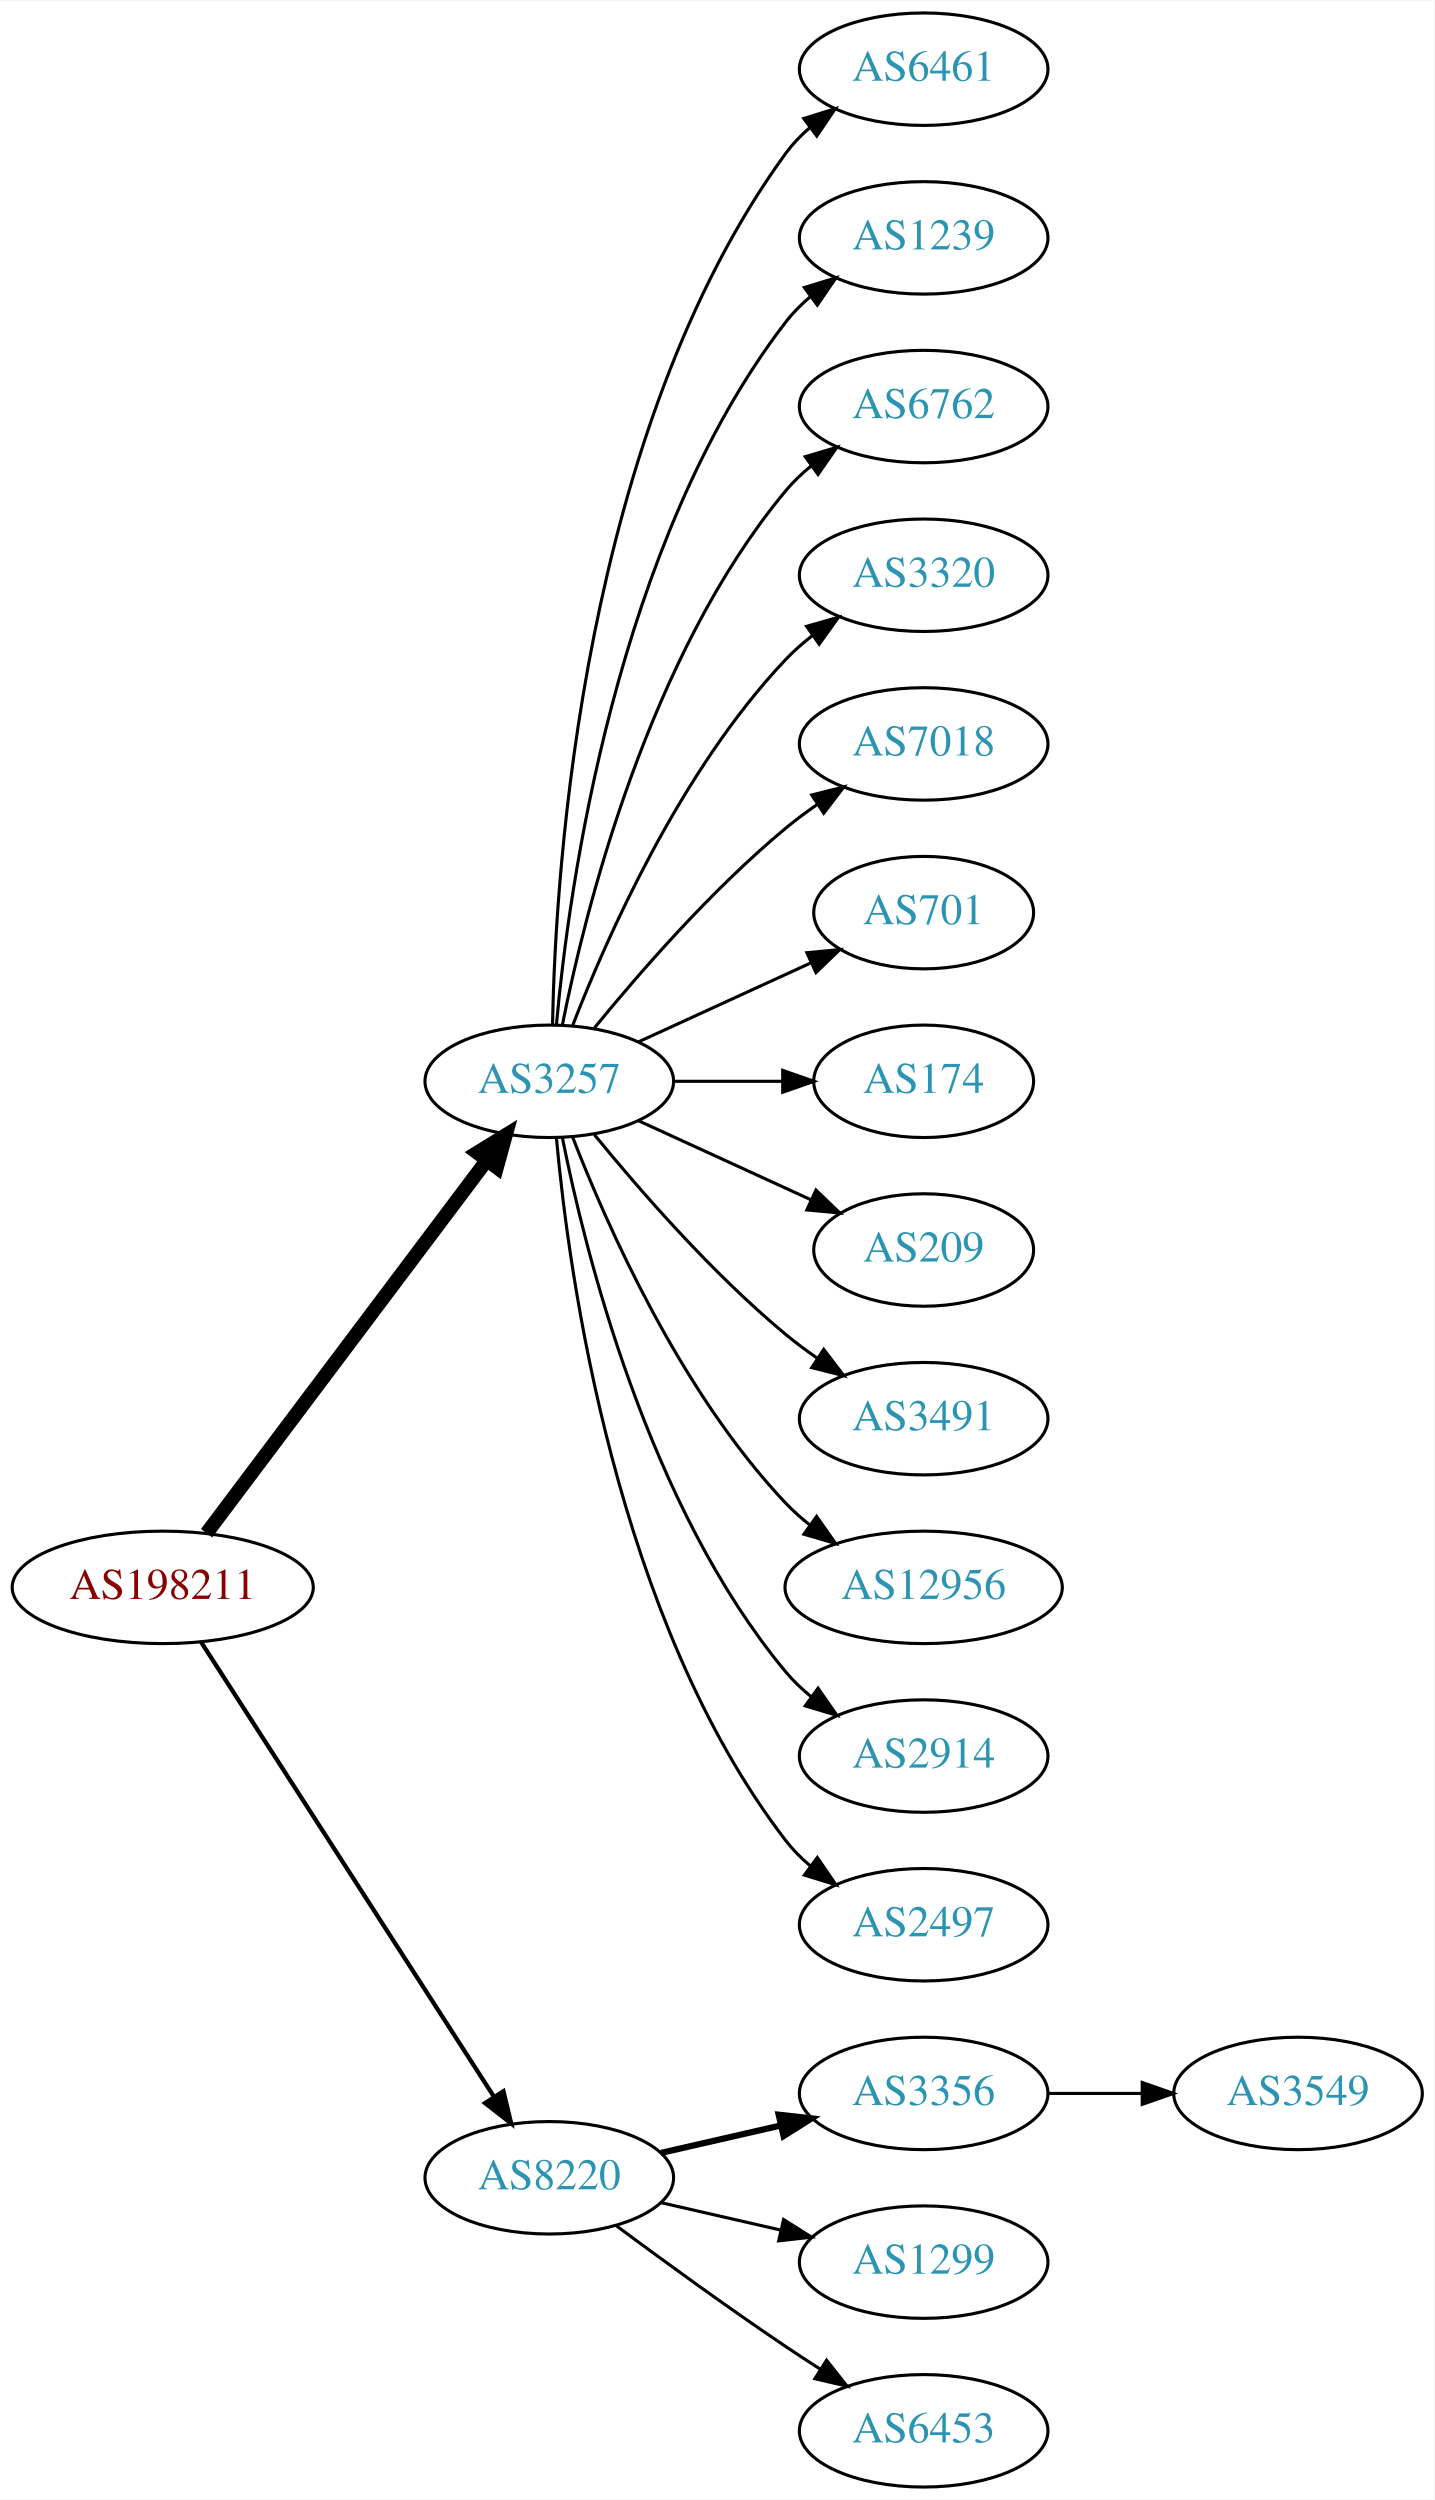
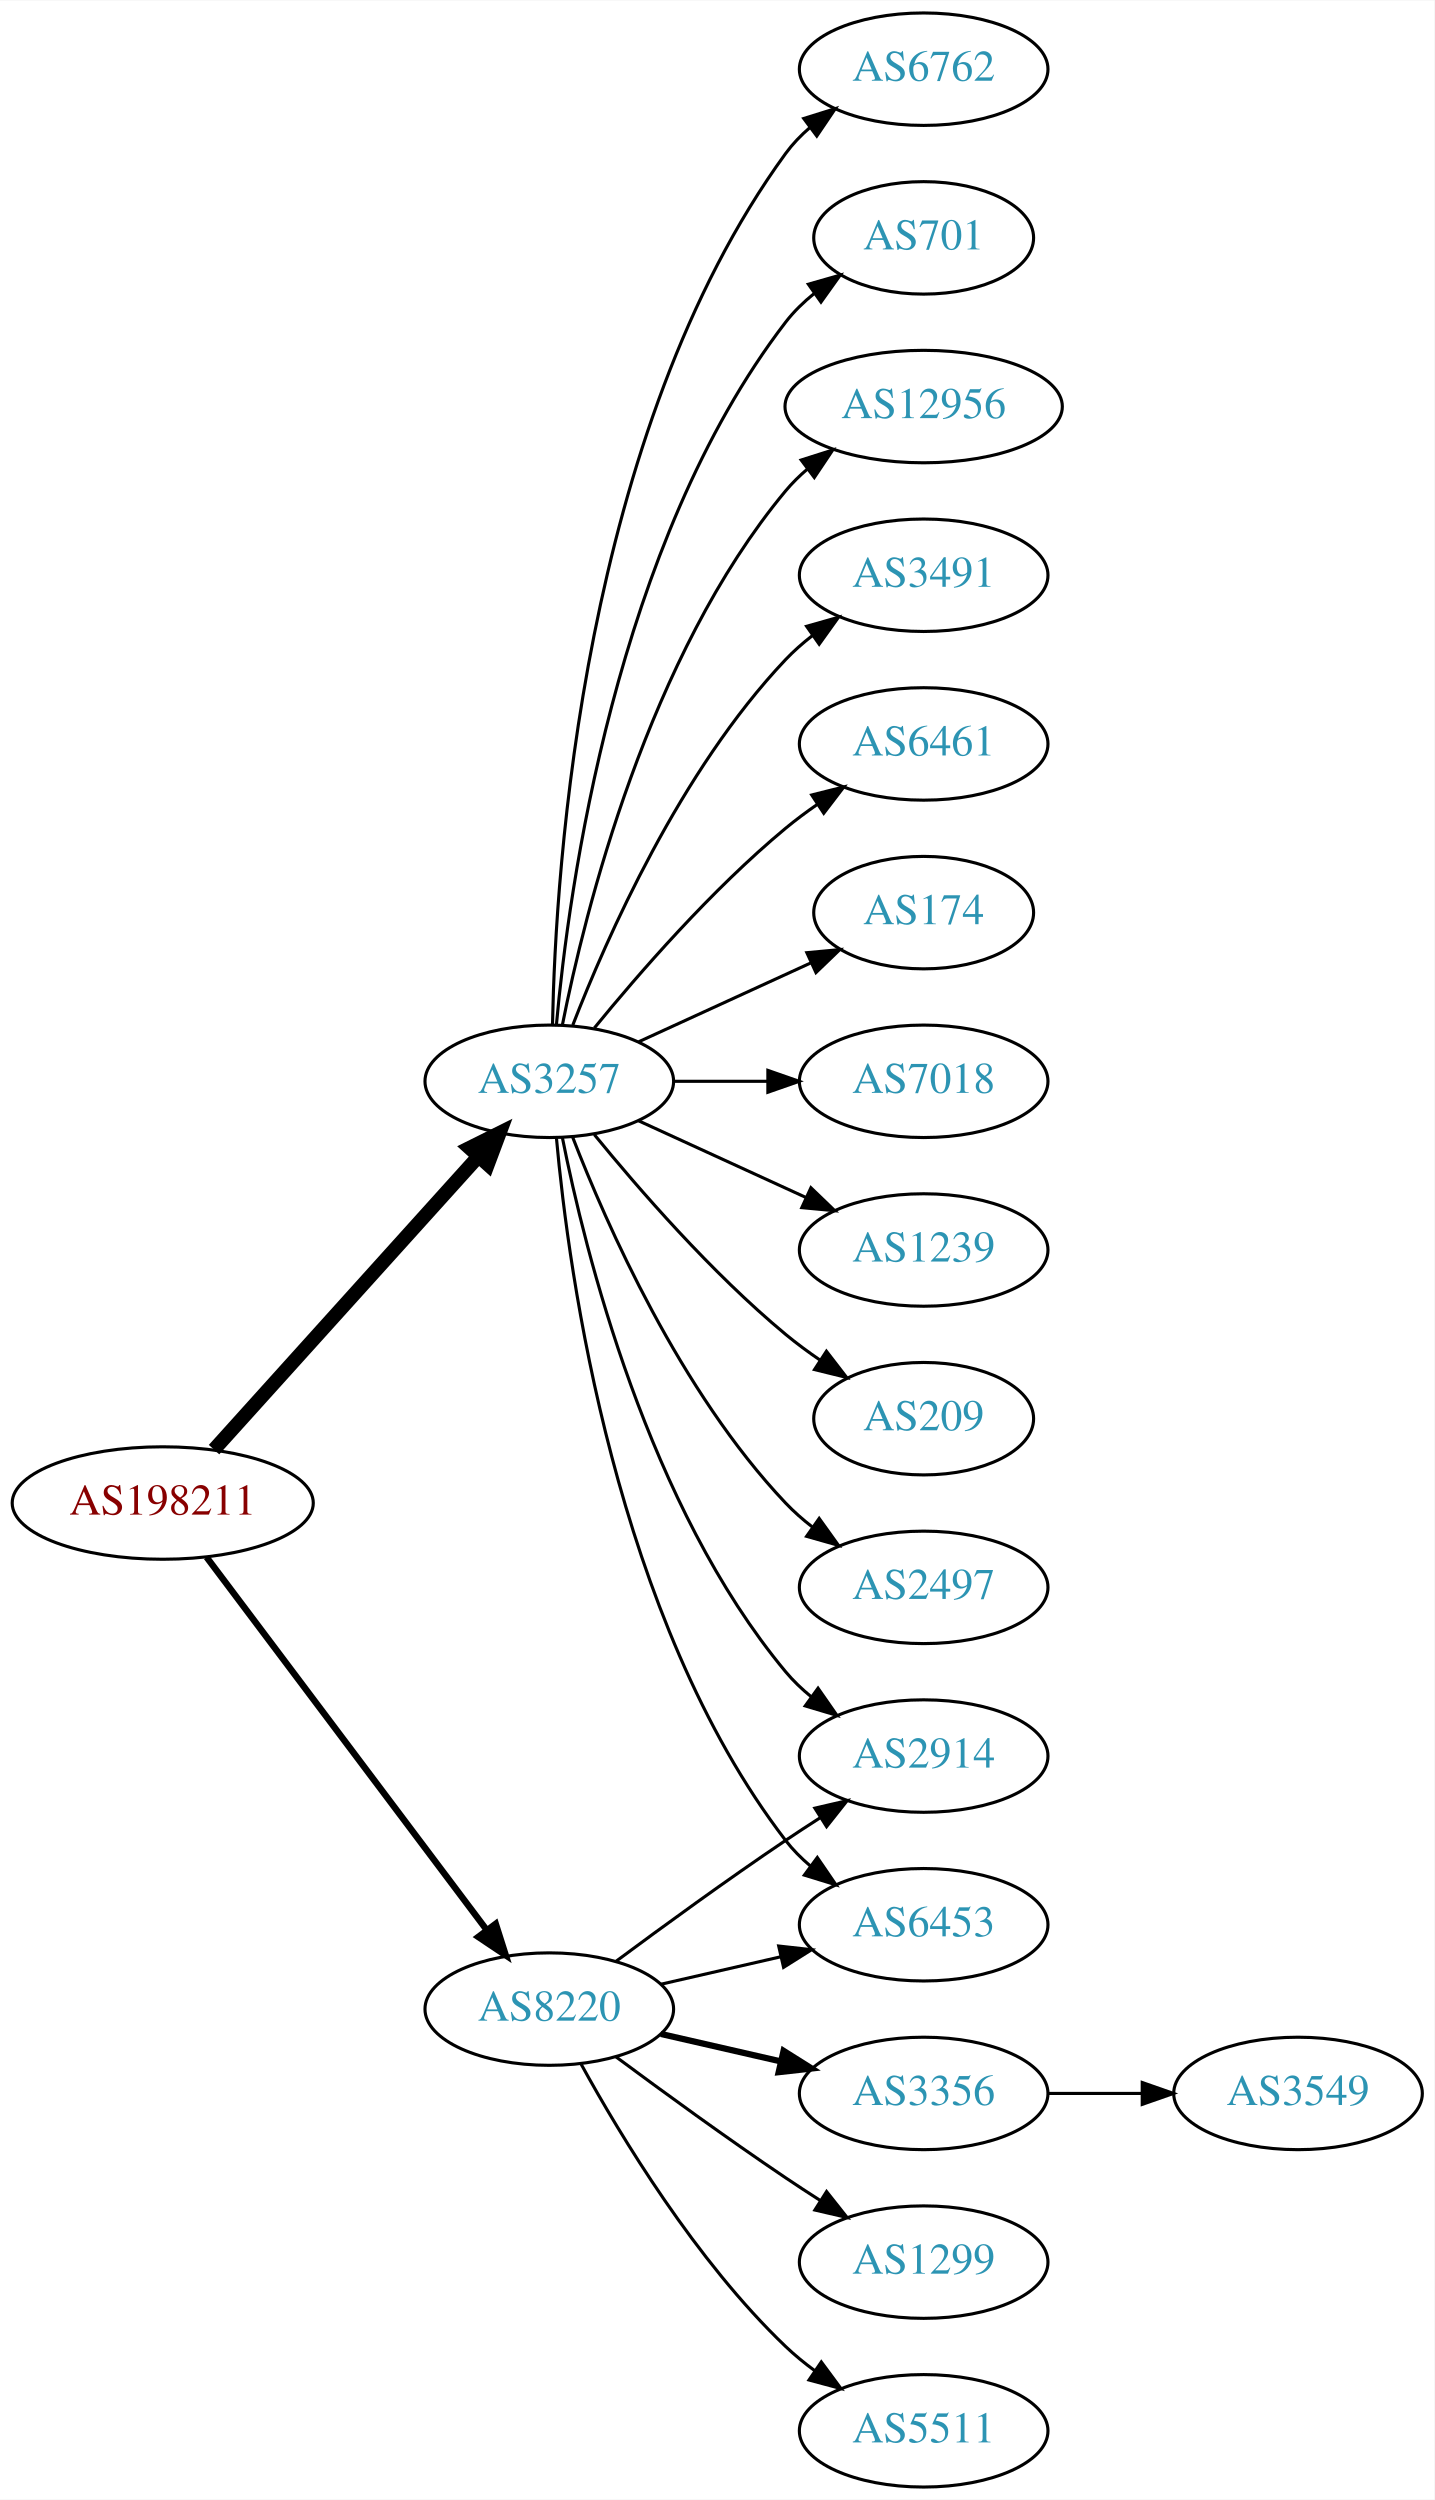
<svg xmlns="http://www.w3.org/2000/svg" xmlns:xlink="http://www.w3.org/1999/xlink" width="459pt" height="800pt" viewBox="0.00 0.00 459.17 800.00">
  <g id="graph0" class="graph" transform="scale(1 1) rotate(0) translate(4 796)">
    <polygon fill="white" stroke="none" points="-4,4 -4,-796 455.17,-796 455.17,4 -4,4" />
    <g id="node1" class="node">
      <g id="a_node1">
        <a xlink:href="/asn/198211" xlink:title="AS198211 ~ EGGER-AS [AT]">
-           <ellipse fill="#ffffff" stroke="black" cx="48.096" cy="-288" rx="48.192" ry="18" />
-           <text text-anchor="middle" x="48.096" y="-284.3" font-family="Times,serif" font-size="14.00" fill="#880000">AS198211</text>
+           <ellipse fill="#ffffff" stroke="black" cx="48.096" cy="-315" rx="48.192" ry="18" />
+           <text text-anchor="middle" x="48.096" y="-311.3" font-family="Times,serif" font-size="14.00" fill="#880000">AS198211</text>
        </a>
      </g>
    </g>
    <g id="node2" class="node">
      <g id="a_node2">
        <a xlink:href="/asn/3257" xlink:title="AS3257 ~ GTT [DE]">
          <ellipse fill="#ffffff" stroke="black" cx="171.838" cy="-450" rx="39.794" ry="18" />
          <text text-anchor="middle" x="171.838" y="-446.3" font-family="Times,serif" font-size="14.00" fill="#2c94b3">AS3257</text>
        </a>
      </g>
    </g>
    <g id="edge1" class="edge">
-       <path fill="none" stroke="black" stroke-width="4.5" d="M62.124,-305.337C83.634,-333.96 126.675,-391.233 151.664,-424.486" />
-       <polygon fill="black" stroke="black" stroke-width="4.5" points="148.748,-427.159 157.903,-432.788 155.043,-422.428 148.748,-427.159" />
+       <path fill="none" stroke="black" stroke-width="4.5" d="M64.514,-332.098C85.945,-355.862 124.837,-398.99 149.174,-425.977" />
+       <polygon fill="black" stroke="black" stroke-width="4.5" points="146.304,-428.674 155.925,-433.463 152.152,-423.4 146.304,-428.674" />
    </g>
    <g id="node3" class="node">
      <g id="a_node3">
        <a xlink:href="/asn/8220" xlink:title="AS8220 ~ COLT [GB]">
-           <ellipse fill="#ffffff" stroke="black" cx="171.838" cy="-99" rx="39.794" ry="18" />
-           <text text-anchor="middle" x="171.838" y="-95.3" font-family="Times,serif" font-size="14.00" fill="#2c94b3">AS8220</text>
+           <ellipse fill="#ffffff" stroke="black" cx="171.838" cy="-153" rx="39.794" ry="18" />
+           <text text-anchor="middle" x="171.838" y="-149.3" font-family="Times,serif" font-size="14.00" fill="#2c94b3">AS8220</text>
        </a>
      </g>
    </g>
    <g id="edge2" class="edge">
-       <path fill="none" stroke="black" stroke-width="1.385" d="M60.331,-270.558C81.802,-237.225 128.767,-164.314 154.004,-125.134" />
-       <polygon fill="black" stroke="black" stroke-width="1.385" points="157.157,-126.702 159.63,-116.4 151.272,-122.911 157.157,-126.702" />
+       <path fill="none" stroke="black" stroke-width="2.077" d="M62.124,-297.663C83.634,-269.04 126.675,-211.767 151.664,-178.514" />
+       <polygon fill="black" stroke="black" stroke-width="2.077" points="154.693,-180.309 157.903,-170.212 149.097,-176.104 154.693,-180.309" />
    </g>
    <g id="node4" class="node">
      <g id="a_node4">
-         <a xlink:href="/asn/6461" xlink:title="AS6461 ~ Zayo Bandwidth [US]">
+         <a xlink:href="/asn/174" xlink:title="AS174 ~ Cogent Communications [US]">
+           <ellipse fill="#ffffff" stroke="black" cx="291.681" cy="-504" rx="35.194" ry="18" />
+           <text text-anchor="middle" x="291.681" y="-500.3" font-family="Times,serif" font-size="14.00" fill="#2c94b3">AS174</text>
+         </a>
+       </g>
+     </g>
+     <g id="edge3" class="edge">
+       <path fill="none" stroke="black" d="M200.467,-462.661C216.883,-470.183 237.865,-479.798 255.461,-487.861" />
+       <polygon fill="black" stroke="black" points="254.29,-491.174 264.839,-492.158 257.206,-484.811 254.29,-491.174" />
+     </g>
+     <g id="node5" class="node">
+       <g id="a_node5">
+         <a xlink:href="/asn/7018" xlink:title="AS7018 ~ AT&amp;T Services, Inc. [US]">
+           <ellipse fill="#ffffff" stroke="black" cx="291.681" cy="-450" rx="39.794" ry="18" />
+           <text text-anchor="middle" x="291.681" y="-446.3" font-family="Times,serif" font-size="14.00" fill="#2c94b3">AS7018</text>
+         </a>
+       </g>
+     </g>
+     <g id="edge4" class="edge">
+       <path fill="none" stroke="black" d="M211.751,-450C221.304,-450 231.654,-450 241.616,-450" />
+       <polygon fill="black" stroke="black" points="241.809,-453.5 251.809,-450 241.809,-446.5 241.809,-453.5" />
+     </g>
+     <g id="node6" class="node">
+       <g id="a_node6">
+         <a xlink:href="/asn/1239" xlink:title="AS1239 ~ Sprint [US]">
+           <ellipse fill="#ffffff" stroke="black" cx="291.681" cy="-396" rx="39.794" ry="18" />
+           <text text-anchor="middle" x="291.681" y="-392.3" font-family="Times,serif" font-size="14.00" fill="#2c94b3">AS1239</text>
+         </a>
+       </g>
+     </g>
+     <g id="edge5" class="edge">
+       <path fill="none" stroke="black" d="M200.467,-437.339C216.424,-430.027 236.694,-420.739 253.977,-412.819" />
+       <polygon fill="black" stroke="black" points="255.592,-415.929 263.225,-408.581 252.676,-409.565 255.592,-415.929" />
+     </g>
+     <g id="node7" class="node">
+       <g id="a_node7">
+         <a xlink:href="/asn/209" xlink:title="AS209 ~ CenturyLink Communications, LLC [US]">
+           <ellipse fill="#ffffff" stroke="black" cx="291.681" cy="-342" rx="35.194" ry="18" />
+           <text text-anchor="middle" x="291.681" y="-338.3" font-family="Times,serif" font-size="14.00" fill="#2c94b3">AS209</text>
+         </a>
+       </g>
+     </g>
+     <g id="edge6" class="edge">
+       <path fill="none" stroke="black" d="M186.257,-432.935C200.372,-415.625 223.786,-388.655 247.484,-369 250.948,-366.128 254.74,-363.331 258.595,-360.692" />
+       <polygon fill="black" stroke="black" points="260.556,-363.592 267.027,-355.203 256.737,-357.725 260.556,-363.592" />
+     </g>
+     <g id="node8" class="node">
+       <g id="a_node8">
+         <a xlink:href="/asn/2497" xlink:title="AS2497 ~ Internet Initiative Japan Inc. [JP]">
+           <ellipse fill="#ffffff" stroke="black" cx="291.681" cy="-288" rx="39.794" ry="18" />
+           <text text-anchor="middle" x="291.681" y="-284.3" font-family="Times,serif" font-size="14.00" fill="#2c94b3">AS2497</text>
+         </a>
+       </g>
+     </g>
+     <g id="edge7" class="edge">
+       <path fill="none" stroke="black" d="M179.361,-432.006C190.112,-404.272 213.769,-350.571 247.484,-315 250.07,-312.272 252.988,-309.706 256.056,-307.323" />
+       <polygon fill="black" stroke="black" points="258.234,-310.07 264.404,-301.457 254.21,-304.342 258.234,-310.07" />
+     </g>
+     <g id="node9" class="node">
+       <g id="a_node9">
+         <a xlink:href="/asn/6453" xlink:title="AS6453 ~ TATA COMMUNICATIONS (AMERICA) INC [US]">
+           <ellipse fill="#ffffff" stroke="black" cx="291.681" cy="-180" rx="39.794" ry="18" />
+           <text text-anchor="middle" x="291.681" y="-176.3" font-family="Times,serif" font-size="14.00" fill="#2c94b3">AS6453</text>
+         </a>
+       </g>
+     </g>
+     <g id="edge8" class="edge">
+       <path fill="none" stroke="black" d="M174.122,-431.883C178.02,-388.668 193.037,-277.869 247.484,-207 249.774,-204.019 252.494,-201.284 255.439,-198.795" />
+       <polygon fill="black" stroke="black" points="257.633,-201.527 263.615,-192.782 253.485,-195.887 257.633,-201.527" />
+     </g>
+     <g id="node10" class="node">
+       <g id="a_node10">
+         <a xlink:href="/asn/2914" xlink:title="AS2914 ~ NTT America, Inc. [US]">
+           <ellipse fill="#ffffff" stroke="black" cx="291.681" cy="-234" rx="39.794" ry="18" />
+           <text text-anchor="middle" x="291.681" y="-230.3" font-family="Times,serif" font-size="14.00" fill="#2c94b3">AS2914</text>
+         </a>
+       </g>
+     </g>
+     <g id="edge9" class="edge">
+       <path fill="none" stroke="black" d="M176.037,-431.927C183.2,-395.859 203.474,-313.875 247.484,-261 249.889,-258.111 252.686,-255.437 255.678,-252.987" />
+       <polygon fill="black" stroke="black" points="257.868,-255.723 263.921,-247.027 253.766,-250.05 257.868,-255.723" />
+     </g>
+     <g id="node11" class="node">
+       <g id="a_node11">
+         <a xlink:href="/asn/6762" xlink:title="AS6762 ~ TELECOM ITALIA SPARKLE S.p.A. [IT]">
          <ellipse fill="#ffffff" stroke="black" cx="291.681" cy="-774" rx="39.794" ry="18" />
-           <text text-anchor="middle" x="291.681" y="-770.3" font-family="Times,serif" font-size="14.00" fill="#2c94b3">AS6461</text>
-         </a>
-       </g>
-     </g>
-     <g id="edge3" class="edge">
+           <text text-anchor="middle" x="291.681" y="-770.3" font-family="Times,serif" font-size="14.00" fill="#2c94b3">AS6762</text>
+         </a>
+       </g>
+     </g>
+     <g id="edge10" class="edge">
      <path fill="none" stroke="black" d="M172.87,-468.337C173.843,-518.079 182.562,-657.806 247.484,-747 249.696,-750.039 252.364,-752.813 255.276,-755.326" />
      <polygon fill="black" stroke="black" points="253.294,-758.214 263.407,-761.373 257.471,-752.597 253.294,-758.214" />
    </g>
-     <g id="node5" class="node">
-       <g id="a_node5">
-         <a xlink:href="/asn/1239" xlink:title="AS1239 ~ Sprint [US]">
-           <ellipse fill="#ffffff" stroke="black" cx="291.681" cy="-720" rx="39.794" ry="18" />
-           <text text-anchor="middle" x="291.681" y="-716.3" font-family="Times,serif" font-size="14.00" fill="#2c94b3">AS1239</text>
-         </a>
-       </g>
-     </g>
-     <g id="edge4" class="edge">
-       <path fill="none" stroke="black" d="M174.122,-468.117C178.02,-511.332 193.037,-622.131 247.484,-693 249.774,-695.981 252.494,-698.716 255.439,-701.205" />
-       <polygon fill="black" stroke="black" points="253.485,-704.113 263.615,-707.218 257.633,-698.473 253.485,-704.113" />
-     </g>
-     <g id="node6" class="node">
-       <g id="a_node6">
-         <a xlink:href="/asn/6762" xlink:title="AS6762 ~ TELECOM ITALIA SPARKLE S.p.A. [IT]">
-           <ellipse fill="#ffffff" stroke="black" cx="291.681" cy="-666" rx="39.794" ry="18" />
-           <text text-anchor="middle" x="291.681" y="-662.3" font-family="Times,serif" font-size="14.00" fill="#2c94b3">AS6762</text>
-         </a>
-       </g>
-     </g>
-     <g id="edge5" class="edge">
-       <path fill="none" stroke="black" d="M176.037,-468.073C183.2,-504.141 203.474,-586.125 247.484,-639 249.889,-641.889 252.686,-644.563 255.678,-647.013" />
-       <polygon fill="black" stroke="black" points="253.766,-649.95 263.921,-652.973 257.868,-644.277 253.766,-649.95" />
-     </g>
-     <g id="node7" class="node">
-       <g id="a_node7">
-         <a xlink:href="/asn/3320" xlink:title="AS3320 ~ DTAG [DE]">
-           <ellipse fill="#ffffff" stroke="black" cx="291.681" cy="-612" rx="39.794" ry="18" />
-           <text text-anchor="middle" x="291.681" y="-608.3" font-family="Times,serif" font-size="14.00" fill="#2c94b3">AS3320</text>
-         </a>
-       </g>
-     </g>
-     <g id="edge6" class="edge">
-       <path fill="none" stroke="black" d="M179.361,-467.994C190.112,-495.728 213.769,-549.429 247.484,-585 250.07,-587.728 252.988,-590.294 256.056,-592.677" />
-       <polygon fill="black" stroke="black" points="254.21,-595.658 264.404,-598.543 258.234,-589.93 254.21,-595.658" />
-     </g>
-     <g id="node8" class="node">
-       <g id="a_node8">
-         <a xlink:href="/asn/7018" xlink:title="AS7018 ~ AT&amp;T Services, Inc. [US]">
-           <ellipse fill="#ffffff" stroke="black" cx="291.681" cy="-558" rx="39.794" ry="18" />
-           <text text-anchor="middle" x="291.681" y="-554.3" font-family="Times,serif" font-size="14.00" fill="#2c94b3">AS7018</text>
-         </a>
-       </g>
-     </g>
-     <g id="edge7" class="edge">
-       <path fill="none" stroke="black" d="M186.257,-467.065C200.372,-484.375 223.786,-511.345 247.484,-531 250.701,-533.668 254.201,-536.27 257.772,-538.741" />
-       <polygon fill="black" stroke="black" points="255.85,-541.666 266.128,-544.236 259.695,-535.817 255.85,-541.666" />
-     </g>
-     <g id="node9" class="node">
-       <g id="a_node9">
-         <a xlink:href="/asn/701" xlink:title="AS701 ~ UUNET [US]">
-           <ellipse fill="#ffffff" stroke="black" cx="291.681" cy="-504" rx="35.194" ry="18" />
-           <text text-anchor="middle" x="291.681" y="-500.3" font-family="Times,serif" font-size="14.00" fill="#2c94b3">AS701</text>
-         </a>
-       </g>
-     </g>
-     <g id="edge8" class="edge">
-       <path fill="none" stroke="black" d="M200.467,-462.661C216.883,-470.183 237.865,-479.798 255.461,-487.861" />
-       <polygon fill="black" stroke="black" points="254.29,-491.174 264.839,-492.158 257.206,-484.811 254.29,-491.174" />
-     </g>
-     <g id="node10" class="node">
-       <g id="a_node10">
-         <a xlink:href="/asn/174" xlink:title="AS174 ~ Cogent Communications [US]">
-           <ellipse fill="#ffffff" stroke="black" cx="291.681" cy="-450" rx="35.194" ry="18" />
-           <text text-anchor="middle" x="291.681" y="-446.3" font-family="Times,serif" font-size="14.00" fill="#2c94b3">AS174</text>
-         </a>
-       </g>
-     </g>
-     <g id="edge9" class="edge">
-       <path fill="none" stroke="black" d="M211.751,-450C222.837,-450 234.997,-450 246.379,-450" />
-       <polygon fill="black" stroke="black" points="246.561,-453.5 256.561,-450 246.561,-446.5 246.561,-453.5" />
-     </g>
-     <g id="node11" class="node">
-       <g id="a_node11">
-         <a xlink:href="/asn/209" xlink:title="AS209 ~ CenturyLink Communications, LLC [US]">
-           <ellipse fill="#ffffff" stroke="black" cx="291.681" cy="-396" rx="35.194" ry="18" />
-           <text text-anchor="middle" x="291.681" y="-392.3" font-family="Times,serif" font-size="14.00" fill="#2c94b3">AS209</text>
-         </a>
-       </g>
-     </g>
-     <g id="edge10" class="edge">
-       <path fill="none" stroke="black" d="M200.467,-437.339C216.883,-429.817 237.865,-420.202 255.461,-412.139" />
-       <polygon fill="black" stroke="black" points="257.206,-415.189 264.839,-407.842 254.29,-408.826 257.206,-415.189" />
-     </g>
    <g id="node12" class="node">
      <g id="a_node12">
-         <a xlink:href="/asn/3491" xlink:title="AS3491 ~ PCCW Global, Inc. [US]">
-           <ellipse fill="#ffffff" stroke="black" cx="291.681" cy="-342" rx="39.794" ry="18" />
-           <text text-anchor="middle" x="291.681" y="-338.3" font-family="Times,serif" font-size="14.00" fill="#2c94b3">AS3491</text>
+         <a xlink:href="/asn/701" xlink:title="AS701 ~ UUNET [US]">
+           <ellipse fill="#ffffff" stroke="black" cx="291.681" cy="-720" rx="35.194" ry="18" />
+           <text text-anchor="middle" x="291.681" y="-716.3" font-family="Times,serif" font-size="14.00" fill="#2c94b3">AS701</text>
        </a>
      </g>
    </g>
    <g id="edge11" class="edge">
-       <path fill="none" stroke="black" d="M186.257,-432.935C200.372,-415.625 223.786,-388.655 247.484,-369 250.701,-366.332 254.201,-363.73 257.772,-361.259" />
-       <polygon fill="black" stroke="black" points="259.695,-364.183 266.128,-355.764 255.85,-358.334 259.695,-364.183" />
+       <path fill="none" stroke="black" d="M174.122,-468.117C178.02,-511.332 193.037,-622.131 247.484,-693 250.091,-696.393 253.255,-699.467 256.672,-702.223" />
+       <polygon fill="black" stroke="black" points="254.775,-705.168 264.964,-708.073 258.811,-699.448 254.775,-705.168" />
    </g>
    <g id="node13" class="node">
      <g id="a_node13">
        <a xlink:href="/asn/12956" xlink:title="AS12956 ~ TELXIUS [ES]">
-           <ellipse fill="#ffffff" stroke="black" cx="291.681" cy="-288" rx="44.393" ry="18" />
-           <text text-anchor="middle" x="291.681" y="-284.3" font-family="Times,serif" font-size="14.00" fill="#2c94b3">AS12956</text>
+           <ellipse fill="#ffffff" stroke="black" cx="291.681" cy="-666" rx="44.393" ry="18" />
+           <text text-anchor="middle" x="291.681" y="-662.3" font-family="Times,serif" font-size="14.00" fill="#2c94b3">AS12956</text>
        </a>
      </g>
    </g>
    <g id="edge12" class="edge">
-       <path fill="none" stroke="black" d="M179.361,-432.006C190.112,-404.272 213.769,-350.571 247.484,-315 249.869,-312.485 252.535,-310.107 255.341,-307.883" />
-       <polygon fill="black" stroke="black" points="257.41,-310.707 263.503,-302.039 253.335,-305.015 257.41,-310.707" />
+       <path fill="none" stroke="black" d="M176.037,-468.073C183.2,-504.141 203.474,-586.125 247.484,-639 249.578,-641.515 251.968,-643.867 254.526,-646.051" />
+       <polygon fill="black" stroke="black" points="252.475,-648.887 262.574,-652.091 256.677,-643.289 252.475,-648.887" />
    </g>
    <g id="node14" class="node">
      <g id="a_node14">
-         <a xlink:href="/asn/2914" xlink:title="AS2914 ~ NTT America, Inc. [US]">
-           <ellipse fill="#ffffff" stroke="black" cx="291.681" cy="-234" rx="39.794" ry="18" />
-           <text text-anchor="middle" x="291.681" y="-230.3" font-family="Times,serif" font-size="14.00" fill="#2c94b3">AS2914</text>
+         <a xlink:href="/asn/3491" xlink:title="AS3491 ~ PCCW Global, Inc. [US]">
+           <ellipse fill="#ffffff" stroke="black" cx="291.681" cy="-612" rx="39.794" ry="18" />
+           <text text-anchor="middle" x="291.681" y="-608.3" font-family="Times,serif" font-size="14.00" fill="#2c94b3">AS3491</text>
        </a>
      </g>
    </g>
    <g id="edge13" class="edge">
-       <path fill="none" stroke="black" d="M176.037,-431.927C183.2,-395.859 203.474,-313.875 247.484,-261 249.889,-258.111 252.686,-255.437 255.678,-252.987" />
-       <polygon fill="black" stroke="black" points="257.868,-255.723 263.921,-247.027 253.766,-250.05 257.868,-255.723" />
+       <path fill="none" stroke="black" d="M179.361,-467.994C190.112,-495.728 213.769,-549.429 247.484,-585 250.07,-587.728 252.988,-590.294 256.056,-592.677" />
+       <polygon fill="black" stroke="black" points="254.21,-595.658 264.404,-598.543 258.234,-589.93 254.21,-595.658" />
    </g>
    <g id="node15" class="node">
      <g id="a_node15">
-         <a xlink:href="/asn/2497" xlink:title="AS2497 ~ Internet Initiative Japan Inc. [JP]">
-           <ellipse fill="#ffffff" stroke="black" cx="291.681" cy="-180" rx="39.794" ry="18" />
-           <text text-anchor="middle" x="291.681" y="-176.3" font-family="Times,serif" font-size="14.00" fill="#2c94b3">AS2497</text>
+         <a xlink:href="/asn/6461" xlink:title="AS6461 ~ Zayo Bandwidth [US]">
+           <ellipse fill="#ffffff" stroke="black" cx="291.681" cy="-558" rx="39.794" ry="18" />
+           <text text-anchor="middle" x="291.681" y="-554.3" font-family="Times,serif" font-size="14.00" fill="#2c94b3">AS6461</text>
        </a>
      </g>
    </g>
    <g id="edge14" class="edge">
-       <path fill="none" stroke="black" d="M174.122,-431.883C178.02,-388.668 193.037,-277.869 247.484,-207 249.774,-204.019 252.494,-201.284 255.439,-198.795" />
-       <polygon fill="black" stroke="black" points="257.633,-201.527 263.615,-192.782 253.485,-195.887 257.633,-201.527" />
+       <path fill="none" stroke="black" d="M186.257,-467.065C200.372,-484.375 223.786,-511.345 247.484,-531 250.701,-533.668 254.201,-536.27 257.772,-538.741" />
+       <polygon fill="black" stroke="black" points="255.85,-541.666 266.128,-544.236 259.695,-535.817 255.85,-541.666" />
+     </g>
+     <g id="edge16" class="edge">
+       <path fill="none" stroke="black" d="M207.557,-160.955C219.557,-163.704 233.178,-166.825 245.871,-169.733" />
+       <polygon fill="black" stroke="black" points="245.273,-173.187 255.802,-172.009 246.836,-166.364 245.273,-173.187" />
+     </g>
+     <g id="edge18" class="edge">
+       <path fill="none" stroke="black" d="M193.168,-168.277C208.031,-179.304 228.775,-194.407 247.484,-207 251.033,-209.389 254.784,-211.839 258.532,-214.242" />
+       <polygon fill="black" stroke="black" points="256.858,-217.325 267.181,-219.712 260.6,-211.409 256.858,-217.325" />
    </g>
    <g id="node16" class="node">
      <g id="a_node16">
        <a xlink:href="/asn/3356" xlink:title="AS3356 ~ Level 3 Parent, LLC [US]">
          <ellipse fill="#ffffff" stroke="black" cx="291.681" cy="-126" rx="39.794" ry="18" />
          <text text-anchor="middle" x="291.681" y="-122.3" font-family="Times,serif" font-size="14.00" fill="#2c94b3">AS3356</text>
        </a>
      </g>
    </g>
    <g id="edge15" class="edge">
-       <path fill="none" stroke="black" stroke-width="2" d="M207.557,-106.955C219.557,-109.704 233.178,-112.825 245.871,-115.733" />
-       <polygon fill="black" stroke="black" stroke-width="2" points="245.273,-119.187 255.802,-118.009 246.836,-112.364 245.273,-119.187" />
+       <path fill="none" stroke="black" stroke-width="2" d="M207.557,-145.045C219.557,-142.296 233.178,-139.175 245.871,-136.267" />
+       <polygon fill="black" stroke="black" stroke-width="2" points="246.836,-139.636 255.802,-133.991 245.273,-132.813 246.836,-139.636" />
    </g>
    <g id="node17" class="node">
      <g id="a_node17">
        <a xlink:href="/asn/1299" xlink:title="AS1299 ~ Telia Carrier [EU]">
          <ellipse fill="#ffffff" stroke="black" cx="291.681" cy="-72" rx="39.794" ry="18" />
          <text text-anchor="middle" x="291.681" y="-68.3" font-family="Times,serif" font-size="14.00" fill="#2c94b3">AS1299</text>
        </a>
      </g>
    </g>
-     <g id="edge16" class="edge">
-       <path fill="none" stroke="black" d="M207.557,-91.045C219.557,-88.296 233.178,-85.175 245.871,-82.267" />
-       <polygon fill="black" stroke="black" points="246.836,-85.636 255.802,-79.991 245.273,-78.813 246.836,-85.636" />
+     <g id="edge17" class="edge">
+       <path fill="none" stroke="black" d="M193.168,-137.723C208.031,-126.696 228.775,-111.593 247.484,-99 251.033,-96.611 254.784,-94.161 258.532,-91.758" />
+       <polygon fill="black" stroke="black" points="260.6,-94.591 267.181,-86.288 256.858,-88.675 260.6,-94.591" />
    </g>
    <g id="node18" class="node">
      <g id="a_node18">
-         <a xlink:href="/asn/6453" xlink:title="AS6453 ~ TATA COMMUNICATIONS (AMERICA) INC [US]">
+         <a xlink:href="/asn/5511" xlink:title="AS5511 ~ Orange S.A. [FR]">
          <ellipse fill="#ffffff" stroke="black" cx="291.681" cy="-18" rx="39.794" ry="18" />
-           <text text-anchor="middle" x="291.681" y="-14.3" font-family="Times,serif" font-size="14.00" fill="#2c94b3">AS6453</text>
-         </a>
-       </g>
-     </g>
-     <g id="edge17" class="edge">
-       <path fill="none" stroke="black" d="M193.168,-83.723C208.031,-72.696 228.775,-57.593 247.484,-45 251.033,-42.611 254.784,-40.161 258.532,-37.758" />
-       <polygon fill="black" stroke="black" points="260.6,-40.591 267.181,-32.288 256.858,-34.675 260.6,-40.591" />
+           <text text-anchor="middle" x="291.681" y="-14.3" font-family="Times,serif" font-size="14.00" fill="#2c94b3">AS5511</text>
+         </a>
+       </g>
+     </g>
+     <g id="edge19" class="edge">
+       <path fill="none" stroke="black" d="M182.079,-135.287C194.625,-112.439 218.802,-72.389 247.484,-45 250.353,-42.261 253.542,-39.653 256.851,-37.215" />
+       <polygon fill="black" stroke="black" points="258.914,-40.044 265.21,-31.523 254.974,-34.258 258.914,-40.044" />
    </g>
    <g id="node19" class="node">
      <g id="a_node19">
        <a xlink:href="/asn/3549" xlink:title="AS3549 ~ Level 3 Parent, LLC [US]">
          <ellipse fill="#ffffff" stroke="black" cx="411.523" cy="-126" rx="39.794" ry="18" />
          <text text-anchor="middle" x="411.523" y="-122.3" font-family="Times,serif" font-size="14.00" fill="#2c94b3">AS3549</text>
        </a>
      </g>
    </g>
-     <g id="edge18" class="edge">
+     <g id="edge20" class="edge">
      <path fill="none" stroke="black" d="M331.593,-126C341.146,-126 351.496,-126 361.459,-126" />
      <polygon fill="black" stroke="black" points="361.651,-129.5 371.651,-126 361.651,-122.5 361.651,-129.5" />
    </g>
  </g>
</svg>
